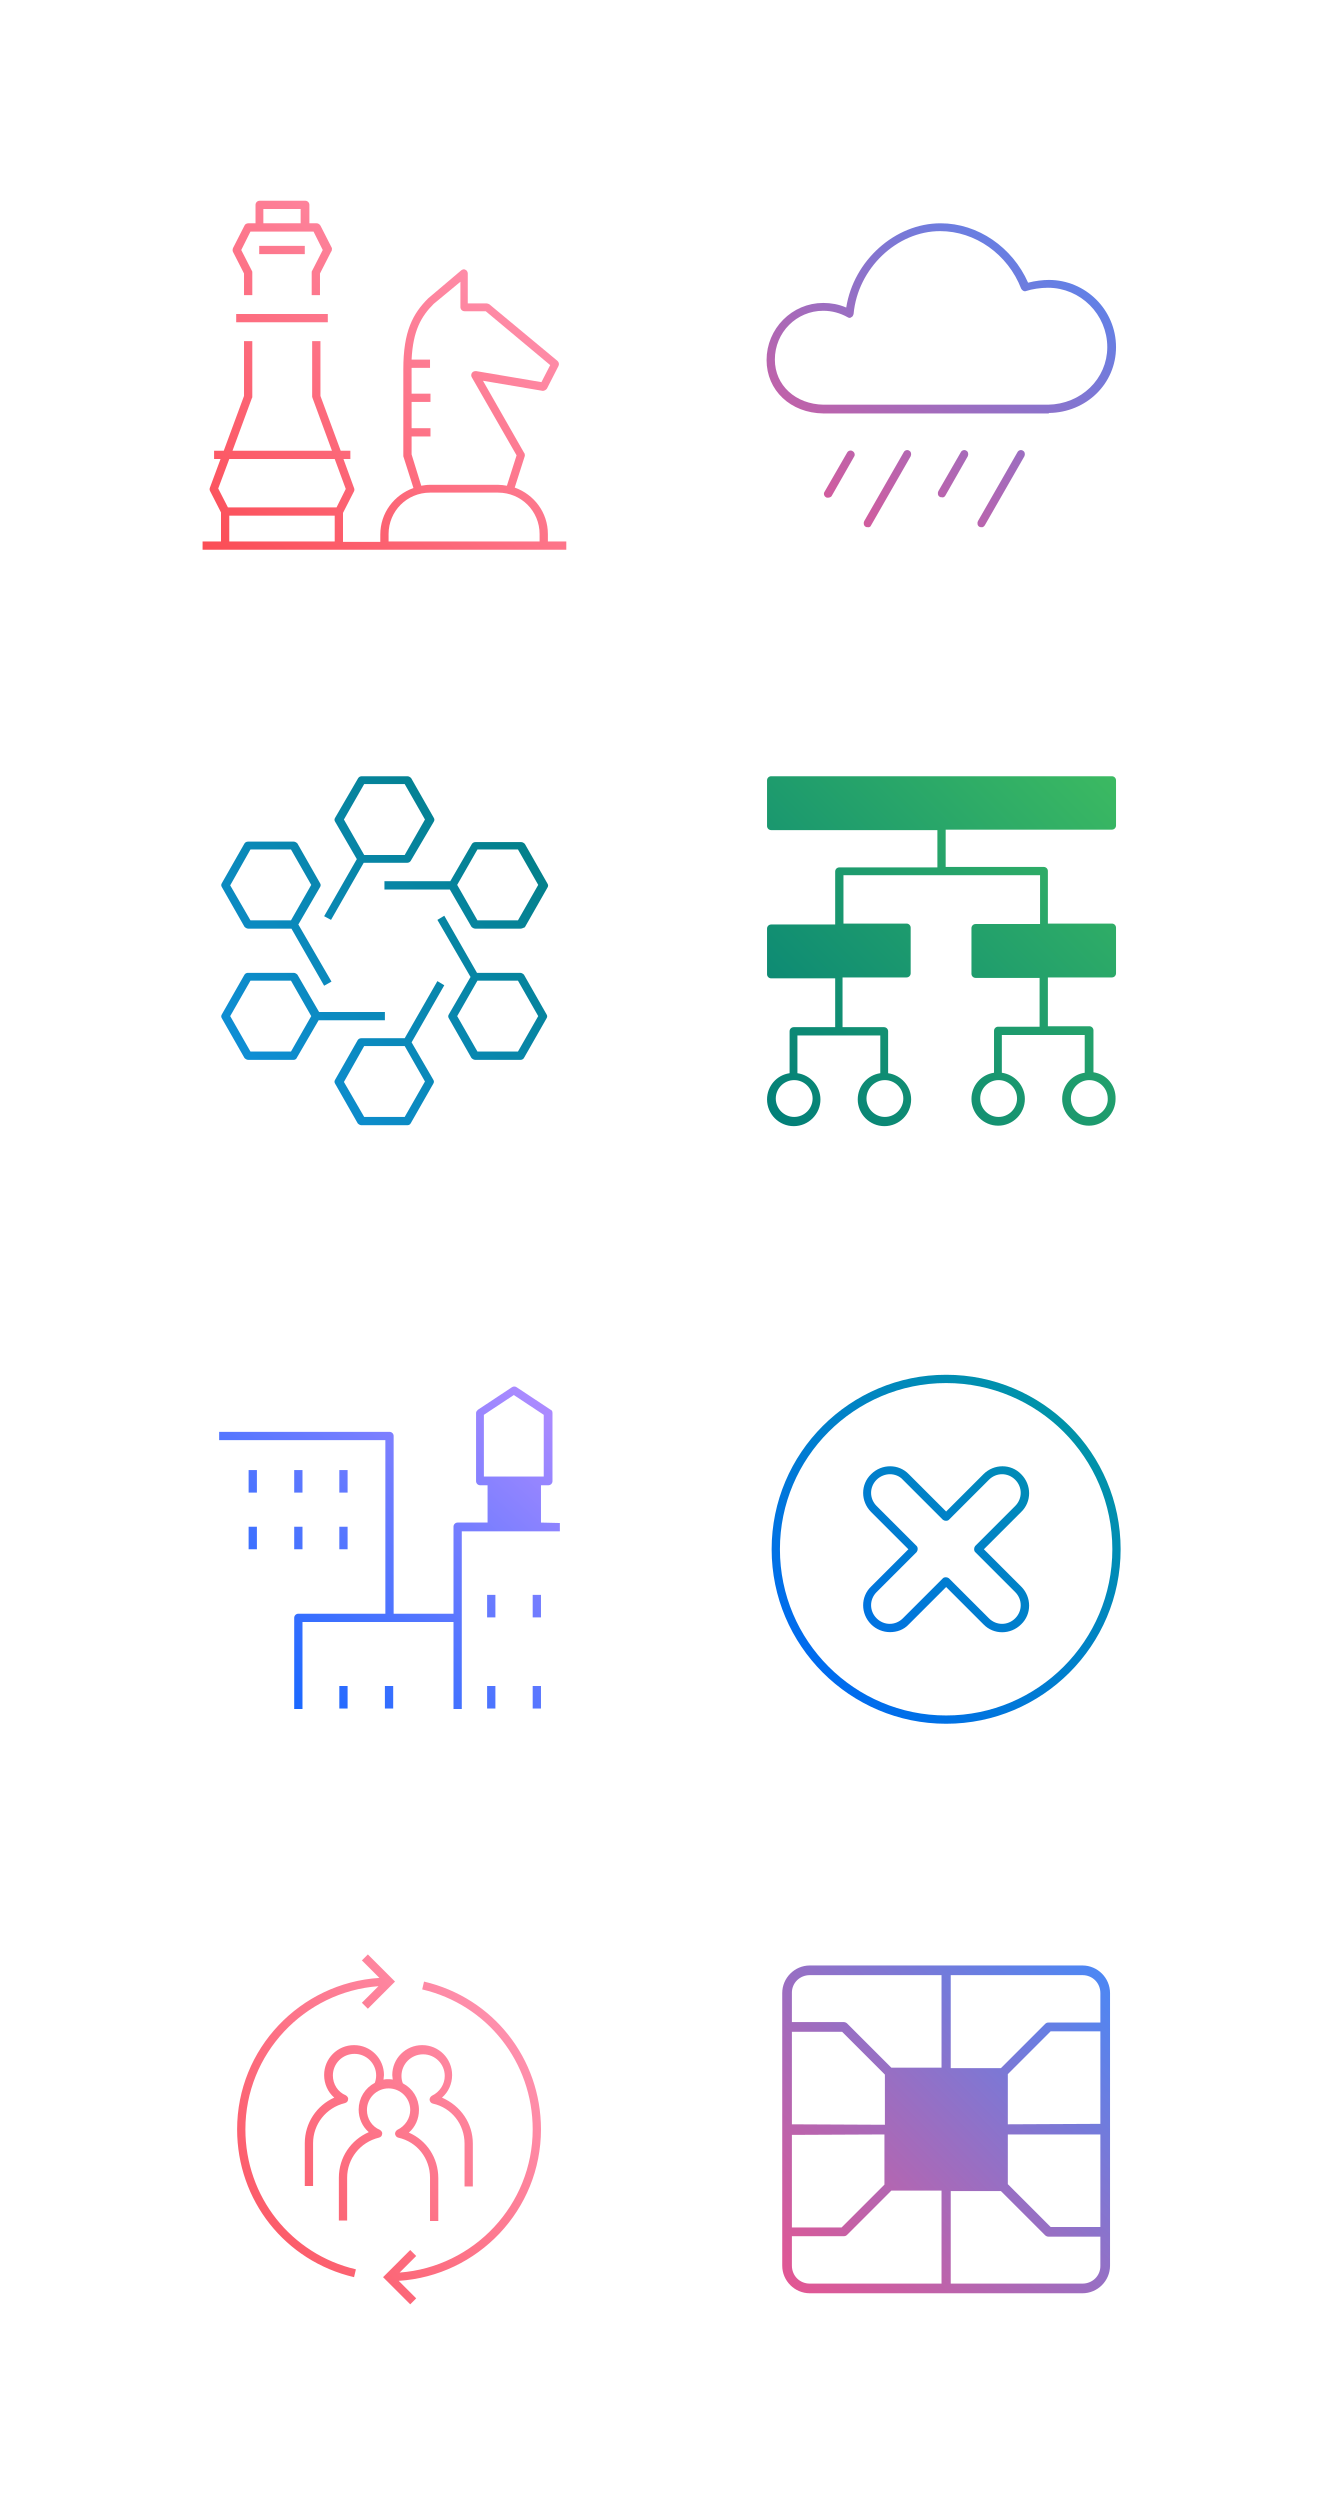
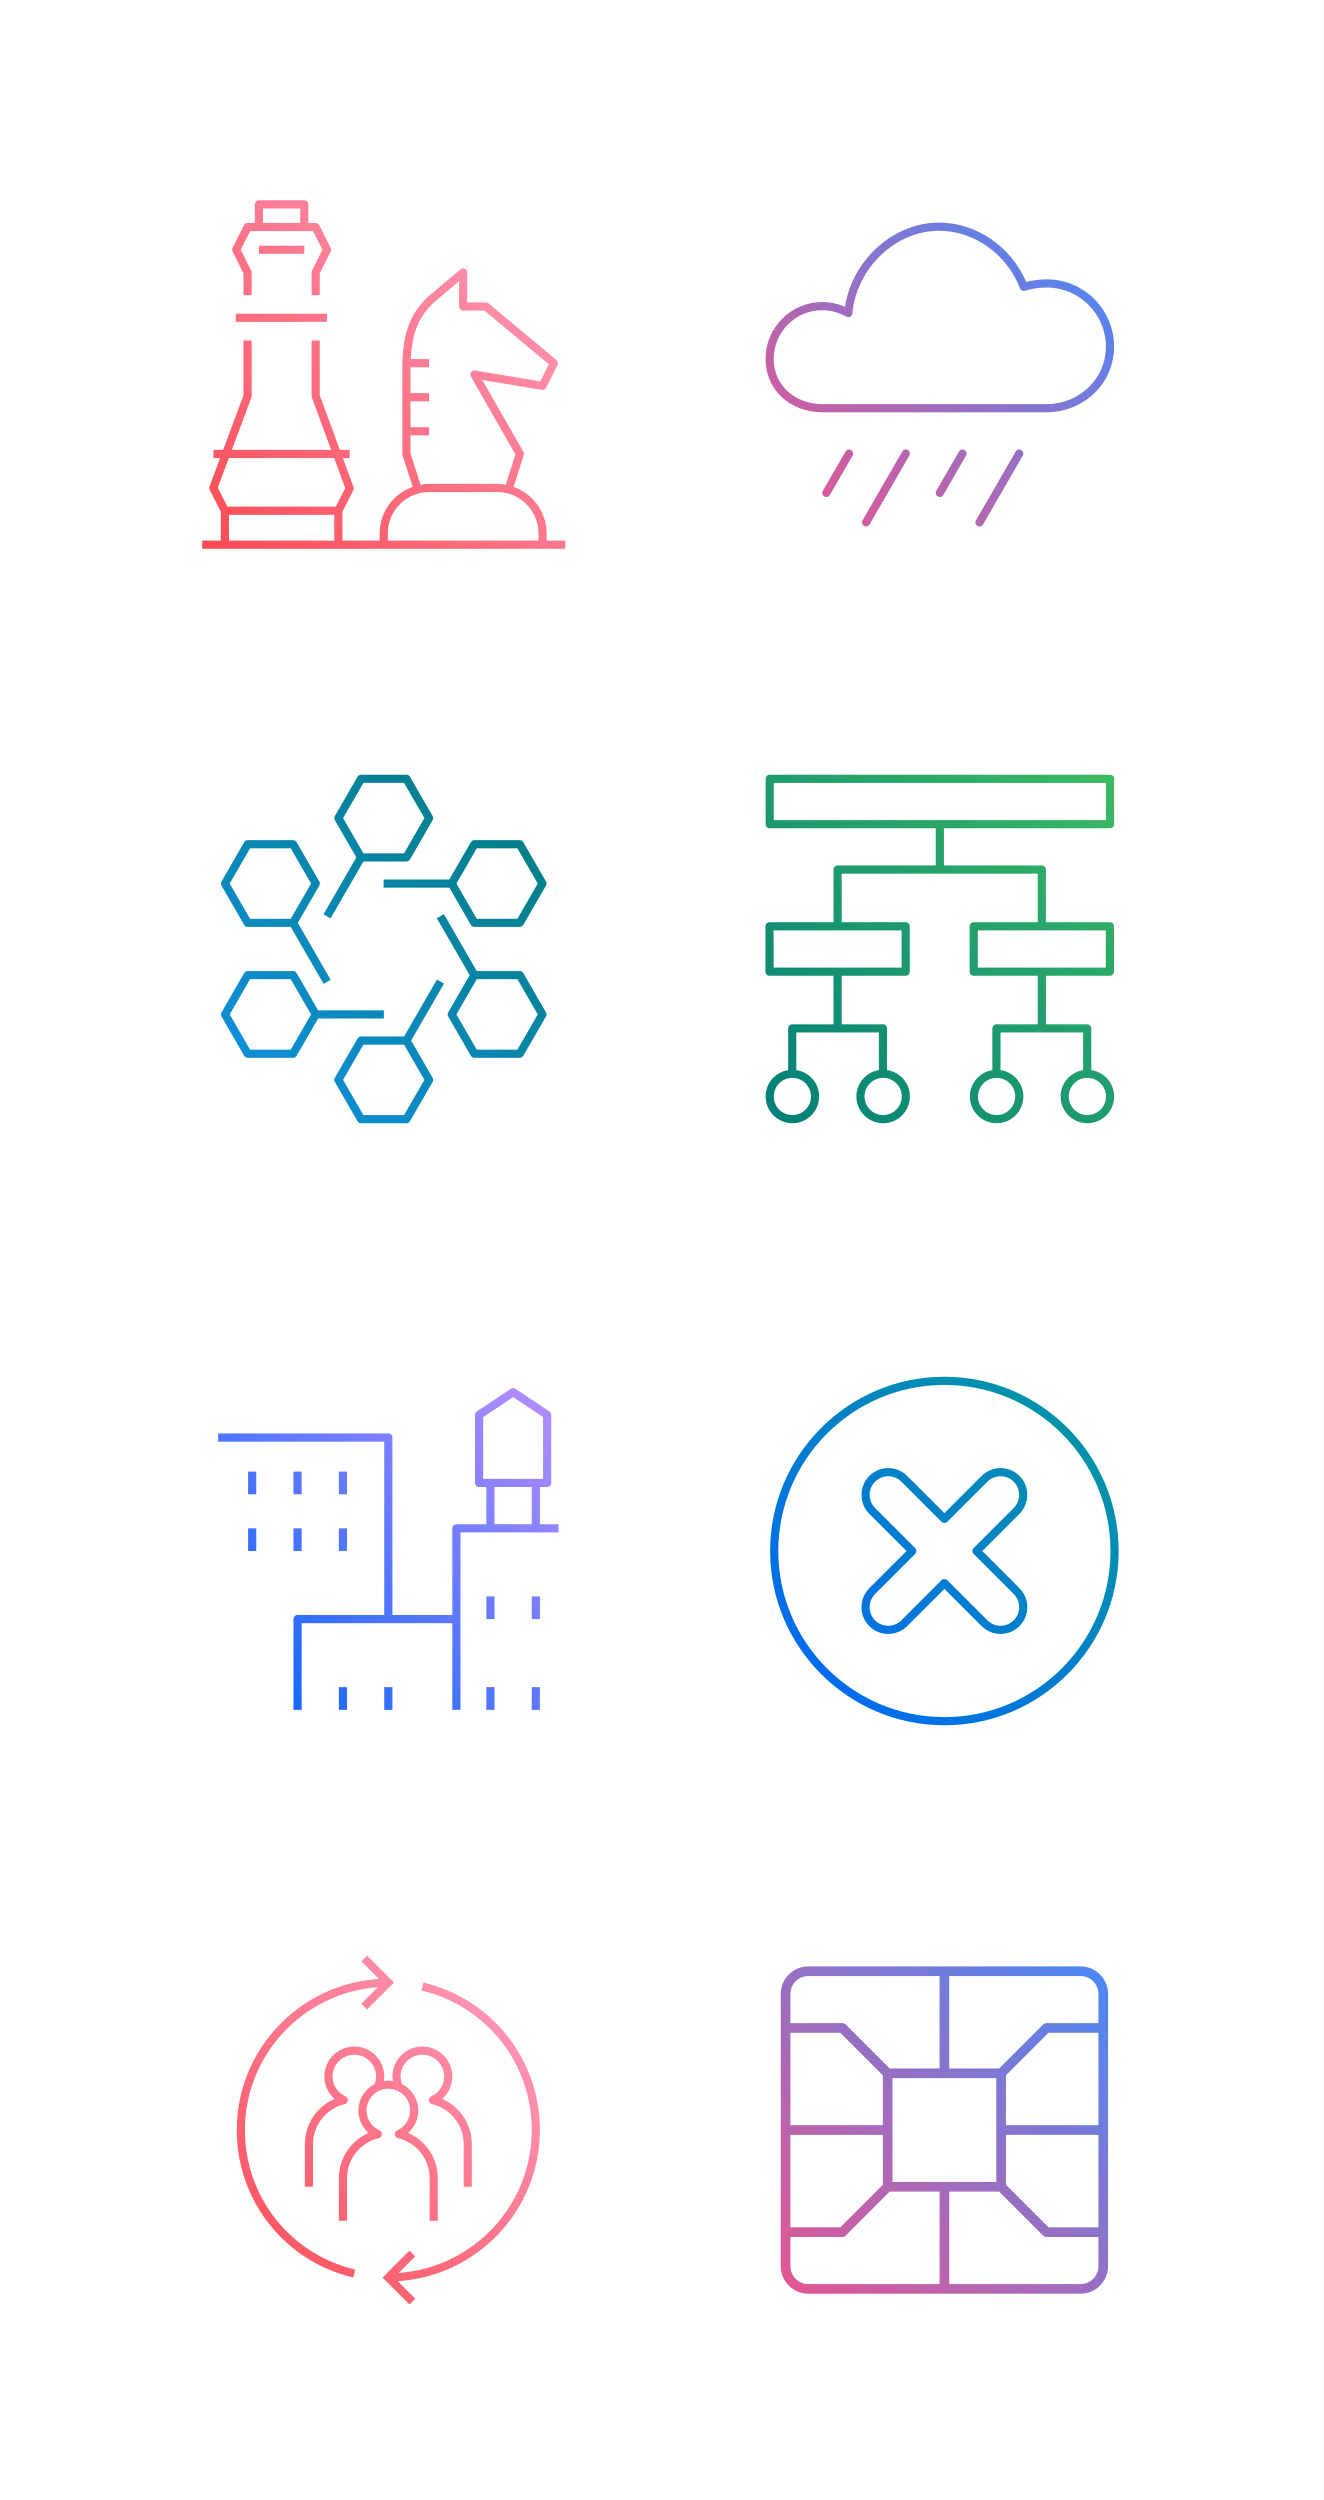
- <svg xmlns="http://www.w3.org/2000/svg" version="1.1" id="Layer_1" x="0" y="0" viewBox="0 0 288 543" xml:space="preserve">
-   <style>.st0{fill:#fff}.st4{fill:none}</style>
-   <g id="Artboard-Copy-51">
-     <path id="Rectangle-3-Copy-80" class="st0" d="M0 0h288v288H0z" />
-     <g id="Group-4-Copy-19" transform="translate(44 42)">
-       <path id="Fill-1" class="st0" d="M0 79h79V0H0z" />
-       <linearGradient id="Fill-2_8_" gradientUnits="userSpaceOnUse" x1="-1150.34" y1="157.357" x2="-1149.34" y2="156.316" gradientTransform="matrix(79 0 0 75.84 90880 -11852.098)">
-         <stop offset="0" stop-color="#fb4b53" />
-         <stop offset="1" stop-color="#ffa0c2" />
-       </linearGradient>
-       <path id="Fill-2" d="M5.8 75.6h22.9V70H5.8v5.6zM3.4 64.1l2.1 4.1h23.6l2-4-2.4-6.5H5.8l-2.4 6.4zm37 11.5h32.8V74c0-5-4-9-9-9H49.4c-5 0-9 4-9 9v1.6zm7.1-12.1c.6-.1 1.2-.2 1.9-.2h14.8c.6 0 1.3.1 1.9.2l2.1-6.6L58.5 40c-.2-.3-.2-.7 0-1s.5-.4.9-.4L73.6 41l1.9-3.7-14-11.7h-4.6c-.5 0-.9-.4-.9-.9v-5.5L50.2 24c-2.7 2.7-4.5 5.8-4.8 12.1h4v1.8h-4v5.6h4.1v1.8h-4.1V51h4.1v1.8h-4.1v3.9l2.1 6.8zM79 75.6v1.8H0v-1.8h4v-6.3l-2.4-4.7c-.1-.2-.1-.5 0-.7l2.3-6.2H2.5v-1.8h2.1L9 44V32.1h1.8v12.1c0 .1 0 .2-.1.3L6.5 55.9h21.6l-4.2-11.4c0-.1-.1-.2-.1-.3V32.1h1.8V44L30 55.9h2.1v1.8h-1.5l2.3 6.3c.1.2.1.5 0 .7l-2.4 4.7v6.3h8.1v-1.6c0-4.7 3-8.6 7.2-10.1l-2.2-6.9V38.2c0-8.3 2.1-12.1 5.4-15.4l7.2-6.1c.3-.2.6-.3.9-.1.3.1.5.5.5.8v6.5h4.1c.2 0 .4.1.6.2l14.8 12.3c.3.3.4.7.2 1.1l-2.5 4.9c-.2.3-.6.5-.9.5l-13-2.2 8.9 15.6c.2.2.2.5.2.7l-2.2 6.9C72 65.4 75 69.3 75 74v1.6h4zM13.2 6.5h8.1V3.4h-8.1v3.1zm14.7 6.2l-2.4 4.7v4.7h-1.8v-4.9c0-.1 0-.3.1-.4l2.3-4.5-2-4H10.4l-2 4 2.3 4.5c.1.1.1.3.1.4v4.9H9v-4.7l-2.4-4.7c-.1-.2-.1-.5 0-.8L9.1 7c.1-.3.5-.5.8-.5h1.6v-4c0-.5.4-.9.9-.9h9.9c.5 0 .9.4.9.9v4h1.6c.3 0 .6.2.8.5l2.5 4.9c0 .3 0 .6-.2.8zm-15.6.5h9.9v-1.8h-9.9v1.8zM7.3 28h19.9v-1.8H7.3V28z" fill="url(#Fill-2_8_)" />
+ <svg xmlns="http://www.w3.org/2000/svg" width="288px" height="544px" viewBox="0 0 288 544" version="1.1">
+   <defs>
+     <linearGradient x1="0%" y1="97.909%" x2="100%" y2="2.046%" id="linearGradient-1">
+       <stop stop-color="#FB4B53" offset="0%" />
+       <stop stop-color="#FFA0C2" offset="100%" />
+     </linearGradient>
+     <linearGradient x1="-1.606%" y1="94.763%" x2="101.276%" y2="5.204%" id="linearGradient-2">
+       <stop stop-color="#EE538B" offset="0%" />
+       <stop stop-color="#408BFC" offset="100%" />
+     </linearGradient>
+     <linearGradient x1="-2.081%" y1="102.248%" x2="102.14%" y2="-1.931%" id="linearGradient-3">
+       <stop stop-color="#007D79" offset="0%" />
+       <stop stop-color="#3DBB61" offset="100%" />
+     </linearGradient>
+     <linearGradient x1="98.866%" y1="-2.28%" x2="1.292%" y2="101.932%" id="linearGradient-4">
+       <stop stop-color="#007D79" offset="0%" />
+       <stop stop-color="#1191E6" offset="100%" />
+     </linearGradient>
+     <linearGradient x1="-2.381%" y1="99.889%" x2="102.482%" y2="0.775%" id="linearGradient-5">
+       <stop stop-color="#0062FF" offset="0%" />
+       <stop stop-color="#BB8EFF" offset="100%" />
+     </linearGradient>
+     <linearGradient x1="-1.989%" y1="101.893%" x2="101.695%" y2="-1.893%" id="linearGradient-6">
+       <stop stop-color="#0062FF" offset="0%" />
+       <stop stop-color="#009C98" offset="100%" />
+     </linearGradient>
+     <linearGradient x1="3.831%" y1="101.333%" x2="93.394%" y2="-1.565%" id="linearGradient-7">
+       <stop stop-color="#FB4B53" offset="0%" />
+       <stop stop-color="#FFA0C2" offset="100%" />
+     </linearGradient>
+     <linearGradient x1="105.472%" y1="-5.415%" x2="-5.422%" y2="105.386%" id="linearGradient-8">
+       <stop stop-color="#408BFC" offset="0%" />
+       <stop stop-color="#EE538B" offset="100%" />
+     </linearGradient>
+   </defs>
+   <g id="11_Gradients_1-mobile-1.svg" stroke="none" stroke-width="1" fill="none" fill-rule="evenodd">
+     <rect id="Rectangle-3-Copy-81" fill="#FFFFFF" x="0" y="0" width="288" height="544" />
+     <g id="Group-4-Copy-19" transform="translate(44, 42)">
+       <polygon id="Fill-1" fill="#FFFFFF" points="0 79 79 79 79 0 0 0" />
+       <path d="M5.824,75.64 L28.734,75.64 L28.734,70.014 L5.824,70.014 L5.824,75.64 Z M3.39,64.131 L5.481,68.234 L29.079,68.234 L31.124,64.222 L28.714,57.672 L5.792,57.672 L3.39,64.131 Z M40.389,75.64 L73.174,75.64 L73.174,74.055 C73.174,69.1 69.142,65.069 64.188,65.069 L49.375,65.069 C44.42,65.069 40.389,69.1 40.389,74.055 L40.389,75.64 Z M47.514,63.479 C48.121,63.373 48.738,63.291 49.375,63.291 L64.188,63.291 C64.824,63.291 65.442,63.373 66.049,63.479 L68.157,56.875 L58.477,39.939 C58.307,39.641 58.324,39.27 58.519,38.989 C58.714,38.708 59.053,38.567 59.396,38.621 L73.559,40.984 L75.42,37.261 L61.395,25.574 L56.781,25.574 C56.29,25.574 55.892,25.176 55.892,24.685 L55.892,19.192 L50.182,24.016 C47.479,26.717 45.699,29.827 45.388,36.14 L49.375,36.14 L49.375,37.918 L45.331,37.918 C45.331,38.001 45.324,38.071 45.324,38.152 L45.324,43.546 L49.375,43.546 L49.375,45.324 L45.324,45.324 L45.324,50.953 L49.375,50.953 L49.375,52.73 L45.324,52.73 L45.324,56.643 L47.514,63.479 Z M79,75.64 L79,77.418 L0,77.418 L0,75.64 L4.049,75.64 L4.049,69.337 L1.627,64.587 C1.513,64.365 1.499,64.109 1.587,63.874 L3.893,57.672 L2.469,57.672 L2.469,55.895 L4.557,55.895 L8.986,43.993 L8.986,32.091 L10.761,32.091 L10.761,44.154 C10.761,44.26 10.744,44.363 10.707,44.465 L6.453,55.895 L28.06,55.895 L23.853,44.46 C23.816,44.363 23.799,44.257 23.799,44.154 L23.799,32.091 L25.574,32.091 L25.574,43.993 L29.953,55.895 L32.094,55.895 L32.094,57.672 L30.608,57.672 L32.926,63.973 C33.012,64.205 32.997,64.462 32.884,64.681 L30.511,69.337 L30.511,75.64 L38.611,75.64 L38.611,74.055 C38.611,69.382 41.626,65.432 45.798,63.948 L43.588,57.053 C43.561,56.966 43.546,56.875 43.546,56.784 L43.546,38.152 C43.546,29.813 45.625,26.06 48.98,22.705 L56.206,16.6 C56.47,16.375 56.836,16.326 57.154,16.474 C57.468,16.617 57.668,16.933 57.668,17.279 L57.668,23.796 L61.719,23.796 C61.924,23.796 62.129,23.87 62.287,24.004 L77.099,36.347 C77.415,36.609 77.509,37.058 77.324,37.426 L74.855,42.364 C74.68,42.712 74.299,42.904 73.914,42.843 L60.949,40.683 L69.895,56.332 C70.019,56.549 70.046,56.808 69.969,57.043 L67.765,63.948 C71.937,65.432 74.951,69.382 74.951,74.055 L74.951,75.64 L79,75.64 Z M13.232,6.513 L21.33,6.513 L21.33,3.355 L13.232,3.355 L13.232,6.513 Z M27.949,12.739 L25.574,17.489 L25.574,22.216 L23.799,22.216 L23.799,17.279 C23.799,17.141 23.828,17.005 23.893,16.881 L26.161,12.341 L24.137,8.293 L22.219,8.293 L12.344,8.293 L10.423,8.293 L8.399,12.341 L10.667,16.881 C10.732,17.005 10.761,17.141 10.761,17.279 L10.761,22.216 L8.986,22.216 L8.986,17.489 L6.611,12.739 C6.485,12.489 6.485,12.193 6.611,11.944 L9.08,7.006 C9.228,6.705 9.537,6.515 9.875,6.515 L11.455,6.515 L11.455,2.466 C11.455,1.975 11.852,1.578 12.344,1.578 L22.219,1.578 C22.708,1.578 23.105,1.975 23.105,2.466 L23.105,6.515 L24.688,6.515 C25.023,6.515 25.332,6.705 25.48,7.006 L27.949,11.944 C28.075,12.193 28.075,12.489 27.949,12.739 L27.949,12.739 Z M12.344,13.232 L22.219,13.232 L22.219,11.453 L12.344,11.453 L12.344,13.232 Z M7.303,28.043 L27.156,28.043 L27.156,26.263 L7.303,26.263 L7.303,28.043 Z" id="Fill-2" fill="url(#linearGradient-1)" />
    </g>
-     <g id="Group-4-Copy-20" transform="translate(165 42)">
-       <path id="Fill-1_1_" class="st0" d="M0 79h79V0H0z" />
-       <linearGradient id="Fill-2_9_" gradientUnits="userSpaceOnUse" x1="-1391.844" y1="158.006" x2="-1390.815" y2="156.828" gradientTransform="matrix(75.84 0 0 66.1205 105556.617 -10369.862)">
-         <stop offset="0" stop-color="#ee538b" />
-         <stop offset="1" stop-color="#408bfc" />
-       </linearGradient>
-       <path id="Fill-2_1_" d="M19.1 26.9c.3.2.6.2.8 0 .3-.1.4-.4.5-.7.9-9.9 9.4-18 18.8-18 7.6 0 14.7 5 17.6 12.5.2.4.7.7 1.1.5 1.2-.4 3.1-.7 4.7-.7 7.1 0 12.9 5.8 12.9 12.9 0 6.9-5.7 12.4-12.9 12.5H13.9c-6.1-.1-10.6-4.2-10.6-9.8 0-5.9 4.7-10.6 10.5-10.6 1.9 0 3.7.5 5.3 1.4zm43.7 20.8c8.2-.1 14.6-6.4 14.6-14.3 0-8.1-6.6-14.6-14.6-14.6-1.2 0-3 .2-4.5.6-3.4-7.7-10.9-12.9-19-12.9-9.9 0-18.9 8.1-20.5 18.3-1.6-.7-3.3-1-5-1-6.8 0-12.3 5.6-12.3 12.4 0 6.6 5.2 11.5 12.3 11.6h49v-.1zM48.9 72.1l8.6-15c.2-.4.1-1-.3-1.2-.4-.3-1-.1-1.2.3l-8.6 15c-.2.4-.1 1 .3 1.2.1.1.3.1.4.1.3.1.6-.1.8-.4zm-8.6-6.4l4.9-8.6c.2-.4.1-1-.3-1.2-.4-.3-1-.1-1.2.3l-4.9 8.5c-.2.4-.1 1 .3 1.2.1.1.3.1.4.1.3.1.6 0 .8-.3zm-16.1 6.4l8.6-15c.2-.4.1-1-.3-1.2-.4-.3-1-.1-1.2.3l-8.6 15c-.2.4-.1 1 .3 1.2.1.1.3.1.4.1.4.1.7-.1.8-.4zm-9.4-6c-.2 0-.3 0-.4-.1-.4-.2-.6-.8-.3-1.2l4.9-8.5c.2-.4.8-.6 1.2-.3.4.2.6.8.3 1.2l-4.9 8.6c-.2.2-.5.3-.8.3z" fill="url(#Fill-2_9_)" />
+     <g id="Group-4-Copy-20" transform="translate(165, 42)">
+       <polygon id="Fill-1" fill="#FFFFFF" points="0 79 79 79 79 0 0 0" />
+       <path d="M19.148,26.894 C19.41,27.047 19.731,27.052 19.998,26.911 C20.267,26.77 20.444,26.506 20.474,26.207 C21.412,16.288 29.865,8.22 39.318,8.22 C46.954,8.22 54.042,13.249 56.955,20.737 C57.128,21.181 57.619,21.396 58.071,21.255 C59.268,20.848 61.201,20.564 62.771,20.564 C69.869,20.564 75.643,26.336 75.643,33.433 C75.643,40.368 69.985,45.863 62.771,45.94 L13.912,45.94 C7.797,45.863 3.358,41.728 3.358,36.109 C3.358,30.258 8.088,25.501 13.902,25.501 C15.732,25.501 17.549,25.983 19.148,26.894 L19.148,26.894 Z M62.781,47.72 C70.99,47.629 77.421,41.353 77.421,33.433 C77.421,25.356 70.849,18.784 62.771,18.784 C61.532,18.784 59.779,18.957 58.3,19.334 C54.948,11.59 47.42,6.44 39.318,6.44 C29.384,6.44 20.462,14.55 18.864,24.766 C17.299,24.079 15.606,23.721 13.902,23.721 C7.108,23.721 1.581,29.281 1.581,36.109 C1.581,42.745 6.755,47.624 13.902,47.72 L62.781,47.72 Z M48.912,72.114 L57.552,57.148 C57.797,56.723 57.651,56.18 57.226,55.936 C56.802,55.684 56.256,55.832 56.012,56.262 L47.371,71.227 C47.127,71.652 47.272,72.195 47.695,72.44 C47.835,72.521 47.988,72.561 48.139,72.561 C48.447,72.561 48.746,72.403 48.912,72.114 L48.912,72.114 Z M40.269,65.7 L45.206,57.148 C45.453,56.723 45.307,56.18 44.883,55.936 C44.458,55.684 43.912,55.832 43.668,56.262 L38.73,64.811 C38.486,65.236 38.632,65.779 39.054,66.026 C39.195,66.107 39.348,66.144 39.498,66.144 C39.807,66.144 40.106,65.986 40.269,65.7 L40.269,65.7 Z M24.224,72.114 L32.865,57.148 C33.109,56.723 32.963,56.18 32.539,55.936 C32.114,55.684 31.569,55.832 31.324,56.262 L22.684,71.227 C22.439,71.652 22.585,72.195 23.007,72.44 C23.148,72.521 23.301,72.561 23.451,72.561 C23.76,72.561 24.059,72.403 24.224,72.114 L24.224,72.114 Z M14.811,66.144 C14.66,66.144 14.507,66.107 14.366,66.026 C13.944,65.779 13.799,65.236 14.043,64.811 L18.98,56.262 C19.225,55.832 19.768,55.684 20.195,55.936 C20.62,56.18 20.765,56.723 20.519,57.148 L15.581,65.7 C15.418,65.986 15.119,66.144 14.811,66.144 L14.811,66.144 Z" id="Fill-2" fill="url(#linearGradient-2)" />
    </g>
-     <g id="Group-4-Copy-24" transform="translate(165 167)">
-       <path id="Fill-1_2_" class="st0" d="M0 79h79V0H0z" />
-       <linearGradient id="Fill-2_10_" gradientUnits="userSpaceOnUse" x1="-1391.85" y1="157.311" x2="-1390.808" y2="156.269" gradientTransform="matrix(75.8746 0 0 75.8375 105605.227 -11851.708)">
-         <stop offset="0" stop-color="#007d79" />
-         <stop offset="1" stop-color="#3dbb61" />
-       </linearGradient>
-       <path id="Fill-2_2_" d="M71.6 75.6c-2.2 0-4-1.8-4-4s1.8-4 4-4 4 1.8 4 4c.1 2.2-1.8 4-4 4zm-15.7-4c0 2.2-1.8 4-4 4s-4-1.8-4-4 1.8-4 4-4 4 1.8 4 4zm-8.1-28.1h27.8v-8.1H47.8v8.1zm-44.5 0h27.8v-8.1H3.3v8.1zm27.9 28.1c0 2.2-1.8 4-4 4s-4-1.8-4-4 1.8-4 4-4 4 1.8 4 4zm-19.7 0c0 2.2-1.8 4-4 4s-4-1.8-4-4 1.8-4 4-4 4 1.8 4 4zM3.4 11.5h72.3V3.4H3.4v8.1zm69.1 54.4v-9.1c0-.5-.4-.9-.9-.9h-9V45.3h13.9c.5 0 .9-.4.9-.9v-9.9c0-.5-.4-.9-.9-.9H62.6V22.2c0-.5-.4-.9-.9-.9H40.4v-8.1h36.1c.5 0 .9-.4.9-.9V2.5c0-.5-.4-.9-.9-.9h-74c-.5 0-.9.4-.9.9v9.9c0 .5.4.9.9.9h36.1v8.1H17.3c-.5 0-.9.4-.9.9v11.5H2.5c-.5 0-.9.4-.9.9v9.9c0 .5.4.9.9.9h13.9v10.6h-9c-.5 0-.9.4-.9.9v9.1c-2.8.4-4.9 2.8-4.9 5.7 0 3.2 2.6 5.8 5.8 5.8s5.8-2.6 5.8-5.8c0-2.9-2.2-5.3-5-5.7v-8.2h18v8.2c-2.8.4-4.9 2.8-4.9 5.7 0 3.2 2.6 5.8 5.8 5.8s5.8-2.6 5.8-5.8c0-2.9-2.2-5.3-5-5.7V57c0-.5-.4-.9-.9-.9h-9V45.3h13.9c.5 0 .9-.4.9-.9v-9.9c0-.5-.4-.9-.9-.9H18.2V23.1h42.7v10.6h-14c-.5 0-.9.4-.9.9v9.9c0 .5.4.9.9.9h13.9V56h-9c-.5 0-.9.4-.9.9V66c-2.8.4-4.9 2.8-4.9 5.7 0 3.2 2.6 5.8 5.8 5.8s5.8-2.6 5.8-5.8c0-2.9-2.2-5.3-5-5.7v-8.2h18V66c-2.8.4-4.9 2.8-4.9 5.7 0 3.2 2.6 5.8 5.8 5.8 3.2 0 5.8-2.6 5.8-5.8.1-3-2-5.4-4.8-5.8z" fill="url(#Fill-2_10_)" />
+     <g id="Group-4-Copy-24" transform="translate(165, 167)">
+       <polygon id="Fill-1" fill="#FFFFFF" points="0 79 79 79 79 0 0 0" />
+       <path d="M71.611,75.639 C69.379,75.639 67.562,73.825 67.562,71.591 C67.562,69.359 69.379,67.544 71.611,67.544 C73.842,67.544 75.659,69.359 75.659,71.591 C75.659,73.825 73.842,75.639 71.611,75.639 L71.611,75.639 Z M55.912,71.591 C55.912,73.825 54.095,75.639 51.863,75.639 C49.631,75.639 47.814,73.825 47.814,71.591 C47.814,69.359 49.631,67.544 51.863,67.544 C54.095,67.544 55.912,69.359 55.912,71.591 L55.912,71.591 Z M47.777,43.543 L75.625,43.543 L75.625,35.448 L47.777,35.448 L47.777,43.543 Z M3.34,43.543 L31.187,43.543 L31.187,35.448 L3.34,35.448 L3.34,43.543 Z M31.219,71.591 C31.219,73.825 29.402,75.639 27.171,75.639 C24.939,75.639 23.122,73.825 23.122,71.591 C23.122,69.359 24.939,67.544 27.171,67.544 C29.402,67.544 31.219,69.359 31.219,71.591 L31.219,71.591 Z M11.469,71.591 C11.469,73.825 9.652,75.639 7.421,75.639 C5.189,75.639 3.372,73.825 3.372,71.591 C3.372,69.359 5.189,67.544 7.421,67.544 C9.652,67.544 11.469,69.359 11.469,71.591 L11.469,71.591 Z M3.372,11.457 L75.657,11.457 L75.657,3.362 L3.372,3.362 L3.372,11.457 Z M72.465,65.851 L72.465,56.778 C72.465,56.287 72.067,55.889 71.576,55.889 L62.59,55.889 L62.59,45.323 L76.513,45.323 C77.005,45.323 77.402,44.926 77.402,44.432 L77.402,34.557 C77.402,34.066 77.005,33.668 76.513,33.668 L62.59,33.668 L62.59,22.216 C62.59,21.724 62.192,21.327 61.701,21.327 L40.398,21.327 L40.398,13.237 L76.548,13.237 C77.037,13.237 77.434,12.839 77.434,12.345 L77.434,2.47 C77.434,1.979 77.037,1.582 76.548,1.582 L2.486,1.582 C1.994,1.582 1.597,1.979 1.597,2.47 L1.597,12.345 C1.597,12.839 1.994,13.237 2.486,13.237 L38.621,13.237 L38.621,21.327 L17.263,21.327 C16.775,21.327 16.375,21.724 16.375,22.216 L16.375,33.668 L2.451,33.668 C1.962,33.668 1.562,34.066 1.562,34.557 L1.562,44.432 C1.562,44.926 1.962,45.323 2.451,45.323 L16.375,45.323 L16.375,55.889 L7.388,55.889 C6.9,55.889 6.5,56.287 6.5,56.778 L6.5,65.856 C3.727,66.302 1.594,68.695 1.594,71.591 C1.594,74.805 4.209,77.419 7.421,77.419 C10.632,77.419 13.247,74.805 13.247,71.591 C13.247,68.672 11.082,66.27 8.277,65.851 L8.277,57.669 L26.25,57.669 L26.25,65.856 C23.477,66.302 21.344,68.695 21.344,71.591 C21.344,74.805 23.959,77.419 27.171,77.419 C30.382,77.419 32.997,74.805 32.997,71.591 C32.997,68.672 30.832,66.27 28.027,65.851 L28.027,56.778 C28.027,56.287 27.63,55.889 27.138,55.889 L18.152,55.889 L18.152,45.323 L32.076,45.323 C32.567,45.323 32.965,44.926 32.965,44.432 L32.965,34.557 C32.965,34.066 32.567,33.668 32.076,33.668 L18.152,33.668 L18.152,23.107 L60.812,23.107 L60.812,33.668 L46.888,33.668 C46.4,33.668 46,34.066 46,34.557 L46,44.432 C46,44.926 46.4,45.323 46.888,45.323 L60.812,45.323 L60.812,55.889 L51.826,55.889 C51.337,55.889 50.937,56.287 50.937,56.778 L50.937,65.858 C48.167,66.305 46.037,68.695 46.037,71.591 C46.037,74.805 48.651,77.419 51.863,77.419 C55.075,77.419 57.689,74.805 57.689,71.591 C57.689,68.67 55.522,66.265 52.715,65.851 L52.715,57.669 L70.687,57.669 L70.687,65.858 C67.915,66.305 65.784,68.695 65.784,71.591 C65.784,74.805 68.399,77.419 71.611,77.419 C74.822,77.419 77.437,74.805 77.437,71.591 C77.437,68.672 75.269,66.268 72.465,65.851 L72.465,65.851 Z" id="Fill-2" fill="url(#linearGradient-3)" />
    </g>
-     <g id="Group-4-Copy-21" transform="translate(44 167)">
-       <path id="Fill-1_3_" class="st4" d="M0 79h79V0H0z" />
-       <linearGradient id="Fill-2_11_" gradientUnits="userSpaceOnUse" x1="-1147.754" y1="156.276" x2="-1148.872" y2="157.318" gradientTransform="matrix(70.8531 0 0 75.8425 81401.094 -11852.491)">
-         <stop offset="0" stop-color="#007d79" />
-         <stop offset="1" stop-color="#1191e6" />
-       </linearGradient>
-       <path id="Fill-2_3_" d="M35.1 18.7h8.8l4.4-7.7-4.4-7.7h-8.8L30.7 11l4.4 7.7zm-7.2 14.1l-1.5-.8 7.1-12.4-4.7-8.1c-.2-.3-.2-.6 0-.9l5-8.6c.2-.3.5-.4.8-.4h9.9c.3 0 .6.2.8.4l4.9 8.6c.2.3.2.6 0 .9l-5 8.5c-.2.3-.5.4-.8.4H35l-7.1 12.4zm31.8.1h8.8l4.4-7.7-4.4-7.7h-8.8l-4.4 7.7 4.4 7.7zm9.4 1.8h-9.9c-.3 0-.6-.2-.8-.4l-4.7-8.1H39.5v-1.8h14.3l4.7-8.1c.2-.3.5-.4.8-.4h9.9c.3 0 .6.2.8.4l4.9 8.6c.2.3.2.6 0 .9L70 34.4c-.3.1-.6.3-.9.3zm-58.7-1.8h8.8l4.4-7.7-4.4-7.7h-8.8L6 25.3l4.4 7.6zm16 14.2l-7.1-12.4H9.9c-.3 0-.6-.2-.8-.4l-4.9-8.6c-.2-.3-.2-.6 0-.9l4.9-8.6c.2-.3.5-.4.8-.4h9.9c.3 0 .6.2.8.4l4.9 8.6c.2.3.2.6 0 .9l-4.7 8.1L28 46.2l-1.6.9zm-16 14.3h8.8l4.4-7.7-4.4-7.7h-8.8L6 53.7l4.4 7.7zm9.4 1.8H9.9c-.3 0-.6-.2-.8-.4l-4.9-8.6c-.2-.3-.2-.6 0-.9l4.9-8.6c.2-.3.5-.4.8-.4h9.9c.3 0 .6.2.8.4l4.7 8.1h14.3v1.8H25.2l-4.7 8.1c-.1.3-.4.5-.7.5zm39.9-1.8h8.8l4.4-7.7-4.4-7.7h-8.8l-4.4 7.7 4.4 7.7zm9.4 1.8h-9.9c-.3 0-.6-.2-.8-.4l-4.9-8.6c-.2-.3-.2-.6 0-.9l4.7-8.1L51 32.8l1.5-.9 7.1 12.4H69c.3 0 .6.2.8.4l4.9 8.6c.2.3.2.6 0 .9l-4.9 8.6c-.1.2-.4.4-.7.4zm-34 12.4h8.8l4.4-7.7-4.4-7.7h-8.8L30.7 68l4.4 7.6zm9.3 1.8h-9.9c-.3 0-.6-.2-.8-.4l-4.9-8.6c-.2-.3-.2-.6 0-.9l4.9-8.6c.2-.3.5-.4.8-.4h9.4L51 46.1l1.5.9-7.1 12.4 4.7 8.1c.2.3.2.6 0 .9L45.2 77c-.2.3-.4.4-.8.4z" fill="url(#Fill-2_11_)" />
+     <g id="Group-4-Copy-21" transform="translate(44, 167)">
+       <polygon id="Fill-1" points="0 79 79 79 79 0 0 0" />
+       <path d="M35.076,18.682 L43.924,18.682 L48.348,11.019 L43.924,3.358 L35.076,3.358 L30.652,11.019 L35.076,18.682 Z M27.927,32.843 L26.386,31.956 L33.535,19.571 L28.855,11.463 C28.697,11.189 28.697,10.851 28.855,10.577 L33.792,2.025 C33.95,1.751 34.246,1.579 34.562,1.579 L44.438,1.579 C44.754,1.579 45.05,1.751 45.208,2.025 L50.145,10.577 C50.303,10.851 50.303,11.189 50.145,11.463 L45.208,20.015 C45.05,20.289 44.754,20.462 44.438,20.462 L35.076,20.462 L27.927,32.843 Z M59.739,32.924 L68.587,32.924 L73.013,25.261 L68.587,17.598 L59.739,17.598 L55.315,25.261 L59.739,32.924 Z M69.1,34.702 L59.225,34.702 C58.909,34.702 58.616,34.531 58.458,34.257 L53.774,26.15 L39.475,26.15 L39.475,24.372 L53.774,24.372 L58.455,16.265 C58.616,15.989 58.909,15.818 59.225,15.818 L69.1,15.818 C69.419,15.818 69.713,15.989 69.871,16.265 L74.808,24.817 C74.966,25.093 74.966,25.429 74.808,25.706 L69.871,34.257 C69.713,34.531 69.419,34.702 69.1,34.702 L69.1,34.702 Z M10.413,32.924 L19.261,32.924 L23.685,25.261 L19.261,17.598 L10.413,17.598 L5.987,25.261 L10.413,32.924 Z M26.411,47.085 L19.261,34.702 L9.9,34.702 C9.581,34.702 9.287,34.531 9.129,34.257 L4.192,25.706 C4.034,25.429 4.034,25.093 4.192,24.817 L9.129,16.265 C9.287,15.989 9.581,15.818 9.9,15.818 L19.775,15.818 C20.091,15.818 20.384,15.989 20.545,16.265 L25.482,24.817 C25.64,25.093 25.64,25.429 25.48,25.706 L20.799,33.813 L27.951,46.199 L26.411,47.085 Z M10.413,61.404 L19.261,61.404 L23.685,53.738 L19.261,46.078 L10.413,46.078 L5.987,53.738 L10.413,61.404 Z M19.775,63.181 L9.9,63.181 C9.581,63.181 9.287,63.011 9.129,62.737 L4.192,54.183 C4.034,53.909 4.034,53.57 4.192,53.296 L9.129,44.745 C9.287,44.468 9.581,44.298 9.9,44.298 L19.775,44.298 C20.091,44.298 20.384,44.468 20.542,44.745 L25.226,52.85 L39.525,52.85 L39.525,54.629 L25.226,54.629 L20.545,62.737 C20.384,63.011 20.091,63.181 19.775,63.181 L19.775,63.181 Z M59.739,61.404 L68.587,61.404 L73.013,53.738 L68.587,46.078 L59.739,46.078 L55.315,53.738 L59.739,61.404 Z M69.1,63.181 L59.225,63.181 C58.909,63.181 58.616,63.011 58.455,62.737 L53.518,54.183 C53.36,53.909 53.36,53.57 53.52,53.296 L58.201,45.187 L51.049,32.803 L52.589,31.915 L59.739,44.298 L69.1,44.298 C69.419,44.298 69.713,44.468 69.871,44.745 L74.808,53.296 C74.966,53.57 74.966,53.909 74.808,54.183 L69.871,62.737 C69.713,63.011 69.419,63.181 69.1,63.181 L69.1,63.181 Z M35.076,75.641 L43.924,75.641 L48.348,67.98 L43.924,60.317 L35.076,60.317 L30.652,67.98 L35.076,75.641 Z M44.438,77.421 L34.562,77.421 C34.246,77.421 33.95,77.251 33.792,76.974 L28.855,68.422 C28.697,68.148 28.697,67.81 28.855,67.536 L33.792,58.984 C33.95,58.71 34.246,58.54 34.562,58.54 L43.924,58.54 L51.074,46.157 L52.614,47.043 L45.465,59.429 L50.145,67.536 C50.303,67.81 50.303,68.148 50.145,68.422 L45.208,76.974 C45.05,77.251 44.754,77.421 44.438,77.421 L44.438,77.421 Z" id="Fill-2" fill="url(#linearGradient-4)" />
    </g>
-   </g>
-   <g id="Artboard-Copy-52">
-     <path id="Rectangle-3-Copy-80_1_" class="st0" d="M0 255h288v288H0z" />
-     <g id="Group-4-Copy-19_1_" transform="translate(45 42)">
-       <path id="Fill-1_7_" class="st0" d="M0 334h79v-79H0z" />
-       <linearGradient id="Fill-2_12_" gradientUnits="userSpaceOnUse" x1="-1151.476" y1="161.375" x2="-1150.428" y2="160.266" gradientTransform="matrix(74.0625 0 0 70.0137 85283.344 -10964.014)">
-         <stop offset="0" stop-color="#0062ff" />
-         <stop offset="1" stop-color="#bb8eff" />
-       </linearGradient>
-       <path id="Fill-2_7_" d="M70.7 329.1h1.8v-4.9h-1.8v4.9zm-9.9 0h1.8v-4.9h-1.8v4.9zm9.9-19.8h1.8v-4.9h-1.8v4.9zm-9.9 0h1.8v-4.9h-1.8v4.9zm-22.2 19.8h1.8v-4.9h-1.8v4.9zm-9.9 0h1.8v-4.9h-1.8v4.9zm0-34.6h1.8v-4.9h-1.8v4.9zm-9.8 0h1.8v-4.9h-1.8v4.9zm-9.9 0h1.8v-4.9H9v4.9zm19.7-12.3h1.8v-4.9h-1.8v4.9zm-9.8 0h1.8v-4.9h-1.8v4.9zm-9.9 0h1.8v-4.9H9v4.9zm53.6 6.5h8.1v-8.1h-8.1v8.1zm-2.5-23.4l6.5-4.3 6.5 4.3v13.4h-13v-13.4zm12.4 23.4v-8.1h1.6c.5 0 .9-.4.9-.9v-14.8c0-.3-.1-.6-.4-.7l-7.4-4.9c-.3-.2-.7-.2-1 0l-7.4 4.9c-.2.2-.4.4-.4.7v14.8c0 .5.4.9.9.9h1.6v8.1h-6.5c-.5 0-.9.4-.9.9v18.9h-13v-38.6c0-.5-.4-.9-.9-.9h-37v1.8h36.1v37.7H19.8c-.5 0-.9.4-.9.9v19.8h1.8v-18.9h32.8v18.9h1.8v-38.6h21.3v-1.8l-4.1-.1z" fill="url(#Fill-2_12_)" />
-     </g>
-     <g id="Group-4-Copy-20_1_" transform="translate(166 42)">
-       <path id="Fill-1_6_" class="st0" d="M0 334h79v-79H0z" />
-       <linearGradient id="Fill-2_13_" gradientUnits="userSpaceOnUse" x1="-1393.831" y1="160.68" x2="-1392.795" y2="159.643" gradientTransform="translate(105708.297 -11852.094) scale(75.84)">
-         <stop offset="0" stop-color="#0062ff" />
-         <stop offset="1" stop-color="#009c98" />
-       </linearGradient>
-       <path id="Fill-2_6_" d="M27.3 278.2c-1 0-2.1.4-2.9 1.2-1.6 1.6-1.6 4.1 0 5.7l8.7 8.7c.3.3.3.9 0 1.3l-8.7 8.7c-1.6 1.6-1.6 4.1 0 5.7s4.1 1.6 5.7 0l8.7-8.7c.3-.3.9-.3 1.3 0l8.7 8.7c1.6 1.6 4.1 1.6 5.7 0 1.6-1.6 1.6-4.1 0-5.7l-8.7-8.7c-.3-.3-.3-.9 0-1.3l8.7-8.7c1.6-1.6 1.6-4.1 0-5.7s-4.1-1.6-5.7 0l-8.7 8.7c-.3.3-.9.3-1.3 0l-8.7-8.7c-.7-.8-1.8-1.2-2.8-1.2m0 34.3c-1.5 0-3-.6-4.1-1.7-2.3-2.3-2.3-6 0-8.2l8.1-8.1-8.1-8.1c-2.3-2.3-2.3-6 0-8.2 2.3-2.3 6-2.3 8.2 0l8.1 8.1 8.1-8.1c2.3-2.3 6-2.3 8.2 0 2.3 2.3 2.3 6 0 8.2l-8.1 8.1 8.1 8.1c2.3 2.3 2.3 6 0 8.2-2.3 2.3-6 2.3-8.2 0l-8.1-8.1-8.1 8.1c-1.1 1.2-2.6 1.7-4.1 1.7m12.2-54.1c-19.9 0-36.1 16.2-36.1 36.1s16.2 36.1 36.1 36.1 36.1-16.2 36.1-36.1-16.2-36.1-36.1-36.1m0 74c-20.9 0-37.9-17-37.9-37.9s17-37.9 37.9-37.9 37.9 17 37.9 37.9-17 37.9-37.9 37.9" fill="url(#Fill-2_13_)" />
-     </g>
-     <g id="Group-4-Copy-21_1_" transform="translate(45 168)">
-       <path id="Fill-1_5_" class="st0" d="M0 334h79v-79H0z" />
-       <linearGradient id="Fill-2_14_" gradientUnits="userSpaceOnUse" x1="-1149.792" y1="160.675" x2="-1148.605" y2="159.646" gradientTransform="matrix(65.965 0 0 75.9289 75845.703 -11865.665)">
-         <stop offset="0" stop-color="#fb4b53" />
-         <stop offset="1" stop-color="#ffa0c2" />
-       </linearGradient>
-       <path id="Fill-2_5_" d="M72.5 294.5c0-15.4-10.4-28.6-25.4-32.1l-.4 1.7c14.1 3.3 24 15.8 24 30.4 0 16.4-12.8 29.9-28.9 31.1l3.6-3.6-1.3-1.3-5.9 5.9 5.9 5.9 1.3-1.3-3.8-3.8c17.2-1.1 30.9-15.4 30.9-32.9zm-37.6-38l-1.3 1.3 3.8 3.8C20.2 262.7 6.5 277 6.5 294.5c0 15.4 10.4 28.6 25.4 32.1l.4-1.7c-14.1-3.3-24-15.8-24-30.4 0-16.4 12.8-29.9 28.9-31.1l-3.6 3.6 1.3 1.3 5.9-5.9-5.9-5.9zm22.8 41.1v9.3h-1.8v-9.3c0-4.2-2.8-7.8-6.9-8.7-.4-.1-.6-.4-.7-.8 0-.4.2-.7.5-.9 1.7-.8 2.8-2.5 2.8-4.3 0-2.6-2.1-4.7-4.7-4.7s-4.7 2.1-4.7 4.7c0 .6.1 1.1.3 1.6 2.1 1.1 3.5 3.2 3.5 5.8 0 1.9-.8 3.7-2.2 4.9 3.9 1.7 6.4 5.5 6.4 9.9v9.3h-1.8V305c0-4.2-2.8-7.8-6.9-8.7-.4-.1-.6-.4-.7-.8 0-.4.2-.7.5-.9 1.7-.8 2.8-2.5 2.8-4.3 0-2.6-2.1-4.7-4.7-4.7s-4.7 2.1-4.7 4.7c0 1.9 1.1 3.6 2.8 4.3.3.2.6.5.5.9 0 .4-.3.7-.7.8-4.1 1-6.9 4.6-6.9 8.7v9.3h-1.8V305c0-4.4 2.6-8.2 6.5-9.9-1.4-1.2-2.2-3-2.2-4.9 0-2.5 1.4-4.7 3.5-5.8.2-.5.3-1.1.3-1.6 0-2.6-2.1-4.7-4.7-4.7s-4.7 2.1-4.7 4.7c0 1.9 1.1 3.6 2.8 4.3.3.2.6.5.5.9 0 .4-.3.7-.7.8-4.1 1-6.9 4.6-6.9 8.7v9.3h-1.8v-9.3c0-4.4 2.6-8.2 6.4-9.9-1.4-1.2-2.2-3-2.2-4.9 0-3.6 2.9-6.5 6.5-6.5s6.5 2.9 6.5 6.5c0 .3-.1.7-.1 1 .3-.1.6-.1 1-.1.3 0 .7 0 1 .1 0-.3-.1-.7-.1-1 0-3.6 2.9-6.5 6.5-6.5s6.5 2.9 6.5 6.5c0 1.9-.8 3.7-2.2 4.9 4.1 1.8 6.7 5.6 6.7 10z" fill="url(#Fill-2_14_)" />
-     </g>
-     <g id="Group-4-Copy-24_1_" transform="translate(166 168)">
-       <path id="Fill-1_4_" class="st4" d="M0 334h79v-79H0z" />
-       <linearGradient id="Fill-2_15_" gradientUnits="userSpaceOnUse" x1="-1391.838" y1="160.102" x2="-1392.947" y2="161.21" gradientTransform="matrix(71.2234 0 0 71.2284 99210.46 -11148.842)">
-         <stop offset="0" stop-color="#408bfc" />
-         <stop offset="1" stop-color="#ee538b" />
-       </linearGradient>
-       <path id="Fill-2_4_" d="M69.1 328H40.5v-20.1h10.9l9.6 9.6c.2.2.5.3.7.3H73v6.4c0 2.1-1.7 3.8-3.9 3.8zM6 324.1v-6.4h11.3c.3 0 .5-.1.7-.3l9.6-9.6h10.9V328H9.9c-2.2 0-3.9-1.7-3.9-3.9zm0-30.7v-20.1h10.9l9.3 9.3v10.9L6 293.4zm20.1 2.2v10.9l-9.3 9.3H6v-20.1l20.1-.1zM9.9 261h28.6v20.1H27.6l-9.6-9.6c-.2-.2-.5-.3-.7-.3H6v-6.4c0-2.1 1.7-3.8 3.9-3.8zm18.3 44.8h22.6v-22.6H28.2v22.6zm24.7-12.4v-10.9l9.3-9.3H73v20.1l-20.1.1zm0 2.2H73v20.1H62.2l-9.3-9.3v-10.8zM73 264.9v6.4H61.7c-.3 0-.5.1-.7.3l-9.6 9.6H40.5V261h28.6c2.2 0 3.9 1.7 3.9 3.9zm-3.9-6H9.9c-3.3 0-6 2.7-6 6v59.2c0 3.3 2.7 6 6 6h59.2c3.3 0 6-2.7 6-6v-59.2c0-3.3-2.7-6-6-6z" fill="url(#Fill-2_15_)" />
-     </g>
+     <polygon id="Fill-1" fill="#FFFFFF" points="45 377 124 377 124 298 45 298" />
+     <path d="M115.705,372.062 L117.483,372.062 L117.483,367.125 L115.705,367.125 L115.705,372.062 Z M105.83,372.062 L107.608,372.062 L107.608,367.125 L105.83,367.125 L105.83,372.062 Z M115.705,352.312 L117.483,352.312 L117.483,347.375 L115.705,347.375 L115.705,352.312 Z M105.83,352.312 L107.608,352.312 L107.608,347.375 L105.83,347.375 L105.83,352.312 Z M83.611,372.062 L85.389,372.062 L85.389,367.125 L83.611,367.125 L83.611,372.062 Z M73.736,372.062 L75.514,372.062 L75.514,367.125 L73.736,367.125 L73.736,372.062 Z M73.736,337.5 L75.514,337.5 L75.514,332.562 L73.736,332.562 L73.736,337.5 Z M63.861,337.5 L65.639,337.5 L65.639,332.562 L63.861,332.562 L63.861,337.5 Z M53.986,337.5 L55.764,337.5 L55.764,332.562 L53.986,332.562 L53.986,337.5 Z M73.736,325.156 L75.514,325.156 L75.514,320.219 L73.736,320.219 L73.736,325.156 Z M63.861,325.156 L65.639,325.156 L65.639,320.219 L63.861,320.219 L63.861,325.156 Z M53.986,325.156 L55.764,325.156 L55.764,320.219 L53.986,320.219 L53.986,325.156 Z M107.608,331.671 L115.705,331.671 L115.705,323.576 L107.608,323.576 L107.608,331.671 Z M105.139,308.349 L111.656,304.006 L118.174,308.349 L118.174,321.799 L105.139,321.799 L105.139,308.349 Z M117.483,331.674 L117.483,323.576 L119.062,323.576 C119.554,323.576 119.951,323.179 119.951,322.688 L119.951,307.875 C119.951,307.579 119.803,307.302 119.556,307.134 L112.15,302.197 C111.851,301.999 111.461,301.999 111.162,302.197 L103.756,307.134 C103.509,307.302 103.361,307.579 103.361,307.875 L103.361,322.688 C103.361,323.179 103.759,323.576 104.25,323.576 L105.83,323.576 L105.83,331.674 L99.312,331.674 C98.821,331.674 98.424,332.071 98.424,332.562 L98.424,351.424 L85.389,351.424 L85.389,312.812 C85.389,312.321 84.991,311.924 84.5,311.924 L47.469,311.924 L47.469,313.701 L83.611,313.701 L83.611,351.424 L64.75,351.424 C64.259,351.424 63.861,351.821 63.861,352.312 L63.861,372.062 L65.639,372.062 L65.639,353.201 L98.424,353.201 L98.424,372.062 L100.201,372.062 L100.201,333.451 L121.531,333.451 L121.531,331.674 L117.483,331.674 Z" id="Fill-2" fill="url(#linearGradient-5)" />
+     <polygon id="Fill-1" fill="#FFFFFF" points="166 377 245 377 245 298 166 298" />
+     <path d="M193.28,321.234 C192.244,321.234 191.207,321.629 190.417,322.416 C188.839,323.996 188.839,326.564 190.419,328.144 L199.144,336.871 C199.492,337.219 199.492,337.782 199.144,338.13 L190.417,346.857 C188.839,348.437 188.839,351.004 190.419,352.582 C191.994,354.159 194.564,354.159 196.144,352.582 L204.871,343.852 C205.204,343.519 205.795,343.519 206.128,343.852 L214.857,352.582 C216.435,354.159 219.002,354.159 220.582,352.582 C222.16,351.004 222.16,348.437 220.582,346.857 L211.855,338.13 C211.507,337.782 211.507,337.219 211.855,336.871 L220.582,328.144 C222.16,326.564 222.16,323.996 220.582,322.416 C219.005,320.841 216.435,320.841 214.857,322.416 L206.128,331.148 C205.795,331.479 205.204,331.479 204.871,331.148 L196.144,322.416 C195.354,321.629 194.317,321.234 193.28,321.234 M193.28,355.542 C191.789,355.542 190.298,354.977 189.163,353.841 C186.891,351.567 186.891,347.871 189.16,345.598 L197.26,337.5 L189.163,329.403 C186.891,327.129 186.891,323.433 189.16,321.16 C191.436,318.893 195.132,318.891 197.398,321.16 L205.501,329.262 L213.601,321.16 C215.874,318.893 219.57,318.891 221.839,321.16 C224.11,323.433 224.11,327.129 221.839,329.403 L213.741,337.5 L221.839,345.598 C224.11,347.871 224.11,351.567 221.839,353.841 C219.565,356.11 215.872,356.112 213.601,353.841 L205.501,345.738 L197.398,353.841 C196.263,354.974 194.772,355.542 193.28,355.542 M205.501,301.358 C185.571,301.358 169.358,317.572 169.358,337.5 C169.358,357.428 185.571,373.643 205.501,373.643 C225.428,373.643 241.643,357.428 241.643,337.5 C241.643,317.572 225.428,301.358 205.501,301.358 M205.501,375.42 C184.59,375.42 167.581,358.411 167.581,337.5 C167.581,316.59 184.59,299.58 205.501,299.58 C226.409,299.58 243.421,316.59 243.421,337.5 C243.421,358.411 226.409,375.42 205.501,375.42" id="Fill-2" fill="url(#linearGradient-6)" />
+     <polygon id="Fill-1" fill="#FFFFFF" points="45 503 124 503 124 424 45 424" />
+     <path d="M117.482,463.505 C117.482,448.132 107.049,434.934 92.111,431.404 L91.701,433.134 C105.835,436.475 115.705,448.962 115.705,463.505 C115.705,479.947 102.912,493.429 86.761,494.596 L90.366,490.992 L89.109,489.733 L83.243,495.599 L89.109,501.464 L90.366,500.205 L86.544,496.384 C103.778,495.322 117.482,481.003 117.482,463.505 L117.482,463.505 Z M79.891,425.536 L78.634,426.795 L82.456,430.616 C65.224,431.678 51.517,445.997 51.517,463.495 C51.517,478.868 61.95,492.066 76.889,495.596 L77.298,493.866 C63.165,490.525 53.295,478.038 53.295,463.495 C53.295,447.053 66.088,433.574 82.238,432.406 L78.634,436.008 L79.891,437.267 L85.756,431.401 L79.891,425.536 Z M102.67,466.588 L102.67,475.839 L100.895,475.839 L100.895,466.588 C100.895,462.406 98.053,458.814 93.987,457.849 C93.617,457.76 93.343,457.447 93.308,457.066 C93.274,456.686 93.484,456.326 93.832,456.17 C95.542,455.412 96.648,453.711 96.648,451.843 C96.648,449.231 94.523,447.103 91.908,447.103 C89.297,447.103 87.168,449.231 87.168,451.843 C87.168,452.415 87.287,452.961 87.482,453.484 C89.573,454.573 91.02,456.733 91.02,459.246 C91.02,461.142 90.193,462.912 88.815,464.13 C92.691,465.813 95.264,469.637 95.264,473.995 L95.264,483.245 L93.488,483.245 L93.488,473.995 C93.488,469.813 90.647,466.221 86.583,465.255 C86.211,465.166 85.939,464.853 85.902,464.473 C85.867,464.092 86.077,463.735 86.425,463.577 C88.136,462.816 89.245,461.115 89.245,459.246 C89.245,456.634 87.117,454.509 84.505,454.509 C81.89,454.509 79.765,456.634 79.765,459.246 C79.765,461.115 80.871,462.816 82.582,463.577 C82.93,463.735 83.139,464.092 83.105,464.473 C83.07,464.853 82.796,465.166 82.424,465.255 C78.358,466.221 75.518,469.813 75.518,473.995 L75.518,483.245 L73.741,483.245 L73.741,473.995 C73.741,469.637 76.316,465.813 80.192,464.13 C78.814,462.912 77.987,461.142 77.987,459.246 C77.987,456.736 79.434,454.573 81.525,453.487 C81.72,452.961 81.838,452.415 81.838,451.843 C81.838,449.231 79.713,447.103 77.098,447.103 C74.484,447.103 72.358,449.231 72.358,451.843 C72.358,453.711 73.462,455.412 75.175,456.17 C75.523,456.326 75.733,456.686 75.699,457.066 C75.664,457.447 75.39,457.76 75.017,457.849 C70.954,458.814 68.112,462.406 68.112,466.588 L68.112,475.839 L66.337,475.839 L66.337,466.588 C66.337,462.231 68.91,458.407 72.786,456.726 C71.408,455.509 70.581,453.739 70.581,451.843 C70.581,448.248 73.504,445.325 77.098,445.325 C80.693,445.325 83.616,448.248 83.616,451.843 C83.616,452.178 83.564,452.504 83.515,452.833 C83.841,452.781 84.164,452.731 84.505,452.731 C84.843,452.731 85.169,452.781 85.492,452.833 C85.443,452.504 85.391,452.178 85.391,451.843 C85.391,448.248 88.316,445.325 91.908,445.325 C95.503,445.325 98.426,448.248 98.426,451.843 C98.426,453.739 97.599,455.509 96.221,456.726 C100.097,458.407 102.67,462.231 102.67,466.588 L102.67,466.588 Z" id="Fill-2" fill="url(#linearGradient-7)" />
+     <polygon id="Fill-1" points="166 503 245 503 245 424 166 424" />
+     <path d="M235.125,497.011 L206.549,497.011 L206.549,476.896 L217.409,476.896 L226.976,486.462 C227.173,486.66 227.44,486.771 227.719,486.771 L239.013,486.771 L239.013,493.125 C239.013,495.268 237.268,497.011 235.125,497.011 L235.125,497.011 Z M171.987,493.125 L171.987,486.771 L183.281,486.771 C183.56,486.771 183.827,486.66 184.024,486.462 L193.591,476.896 L204.451,476.896 L204.451,497.011 L175.875,497.011 C173.732,497.011 171.987,495.268 171.987,493.125 L171.987,493.125 Z M171.987,462.449 L171.987,442.333 L182.847,442.333 L192.107,451.591 L192.107,462.449 L171.987,462.449 Z M192.107,464.552 L192.107,475.41 L182.847,484.668 L171.987,484.668 L171.987,464.552 L192.107,464.552 Z M175.875,429.99 L204.451,429.99 L204.451,450.105 L193.591,450.105 L184.024,440.539 C183.827,440.341 183.56,440.23 183.281,440.23 L171.987,440.23 L171.987,433.875 C171.987,431.733 173.732,429.99 175.875,429.99 L175.875,429.99 Z M194.205,474.793 L216.792,474.793 L216.792,452.208 L194.205,452.208 L194.205,474.793 Z M218.893,462.449 L218.893,451.591 L228.153,442.333 L239.013,442.333 L239.013,462.449 L218.893,462.449 Z M218.893,464.552 L239.013,464.552 L239.013,484.668 L228.153,484.668 L218.893,475.41 L218.893,464.552 Z M239.013,433.875 L239.013,440.23 L227.719,440.23 C227.44,440.23 227.173,440.341 226.976,440.539 L217.409,450.105 L206.549,450.105 L206.549,429.99 L235.125,429.99 C237.268,429.99 239.013,431.733 239.013,433.875 L239.013,433.875 Z M235.125,427.886 L175.875,427.886 C172.574,427.886 169.888,430.575 169.888,433.875 L169.888,493.125 C169.888,496.426 172.574,499.115 175.875,499.115 L235.125,499.115 C238.426,499.115 241.112,496.426 241.112,493.125 L241.112,433.875 C241.112,430.575 238.426,427.886 235.125,427.886 L235.125,427.886 Z" id="Fill-2" fill="url(#linearGradient-8)" />
  </g>
</svg>
